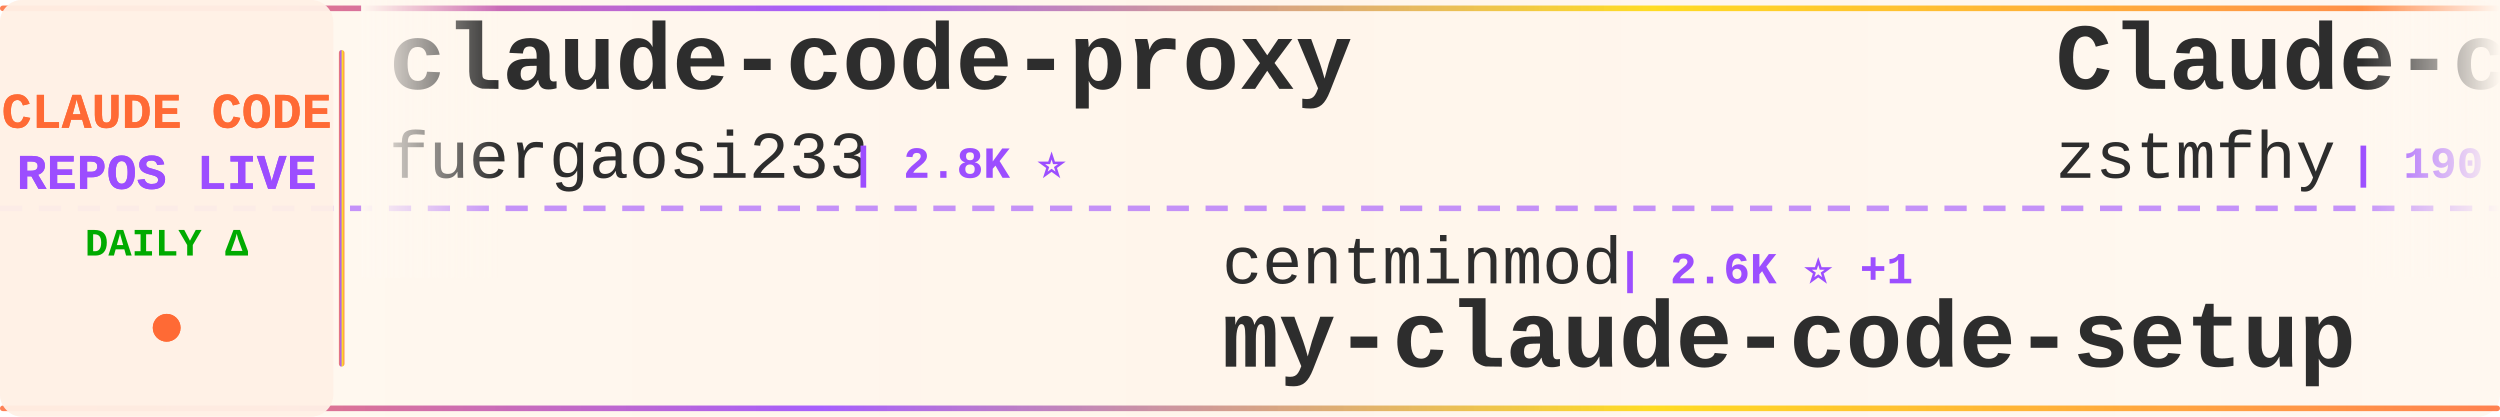
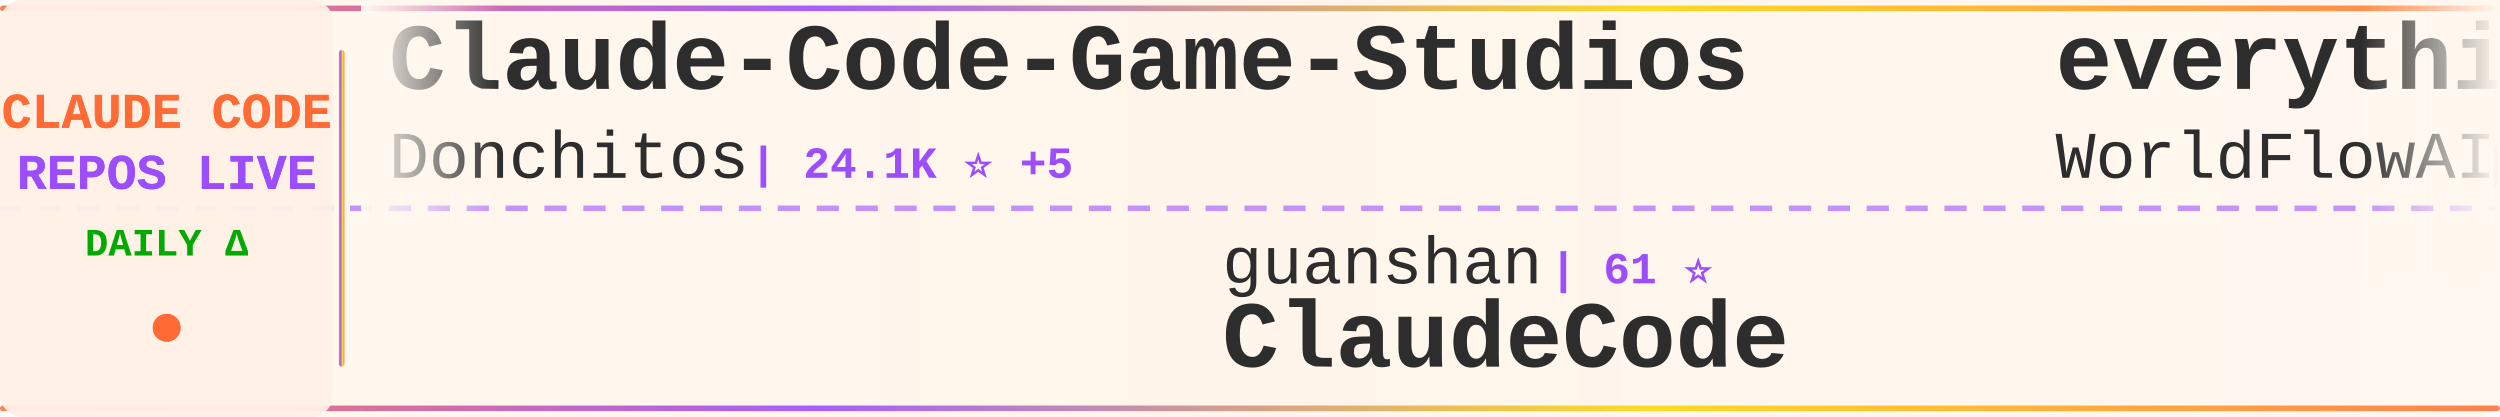
<svg xmlns="http://www.w3.org/2000/svg" width="900" height="150">
  <defs>
    <linearGradient id="tickerBg" x1="0%" y1="0%" x2="100%" y2="0%">
      <stop offset="0%" style="stop-color:#fff8f0;stop-opacity:0.98" />
      <stop offset="50%" style="stop-color:#fff5eb;stop-opacity:1" />
      <stop offset="100%" style="stop-color:#fff8f0;stop-opacity:0.98" />
    </linearGradient>
    <linearGradient id="borderGrad" x1="0%" y1="0%" x2="100%" y2="0%">
      <stop offset="0%" style="stop-color:#FF6B35;stop-opacity:0.85">
        <animate attributeName="stop-opacity" values="0.85;1;0.85" dur="2s" repeatCount="indefinite" />
      </stop>
      <stop offset="33%" style="stop-color:#9C4EFF;stop-opacity:0.9">
        <animate attributeName="stop-opacity" values="0.9;1;0.9" dur="2.2s" repeatCount="indefinite" />
      </stop>
      <stop offset="66%" style="stop-color:#FFD700;stop-opacity:0.85">
        <animate attributeName="stop-opacity" values="0.85;1;0.85" dur="1.8s" repeatCount="indefinite" />
      </stop>
      <stop offset="100%" style="stop-color:#FF6B35;stop-opacity:0.85">
        <animate attributeName="stop-opacity" values="0.85;1;0.85" dur="2s" repeatCount="indefinite" />
      </stop>
    </linearGradient>
    <filter id="textGlow">
      <feGaussianBlur stdDeviation="0.15" result="coloredBlur" />
      <feMerge>
        <feMergeNode in="coloredBlur" />
        <feMergeNode in="SourceGraphic" />
      </feMerge>
    </filter>
    <filter id="metricGlow">
      <feGaussianBlur stdDeviation="0.2" result="coloredBlur" />
      <feMerge>
        <feMergeNode in="coloredBlur" />
        <feMergeNode in="SourceGraphic" />
      </feMerge>
    </filter>
    <linearGradient id="leftFade" x1="0%" y1="0%" x2="100%" y2="0%">
      <stop offset="0%" style="stop-color:#fff8f0;stop-opacity:1" />
      <stop offset="100%" style="stop-color:#fff8f0;stop-opacity:0" />
    </linearGradient>
    <linearGradient id="rightFade" x1="0%" y1="0%" x2="100%" y2="0%">
      <stop offset="0%" style="stop-color:#fff8f0;stop-opacity:0" />
      <stop offset="100%" style="stop-color:#fff8f0;stop-opacity:1" />
    </linearGradient>
  </defs>
  <rect width="900" height="150" fill="url(#tickerBg)" rx="8" />
  <rect x="0" y="2" width="900" height="2" fill="url(#borderGrad)" rx="1" />
  <rect x="0" y="146" width="900" height="2" fill="url(#borderGrad)" rx="1" />
  <line x1="0" y1="75" x2="900" y2="75" stroke="#9C4EFF" stroke-width="2" stroke-dasharray="8 6" opacity="0.6" />
  <rect x="0" y="0" width="120" height="150" fill="#fff0e6" opacity="0.95" rx="8" />
  <text x="60" y="46" font-family="'Courier New', monospace" font-size="18" font-weight="bold" fill="#FF6B35" text-anchor="middle" filter="url(#textGlow)">
    CLAUDE CODE
  </text>
  <text x="60" y="68" font-family="'Courier New', monospace" font-size="18" font-weight="bold" fill="#9C4EFF" text-anchor="middle" filter="url(#textGlow)">
    REPOS LIVE
  </text>
  <text x="60" y="92" font-family="'Courier New', monospace" font-size="14" font-weight="bold" fill="#00aa00" text-anchor="middle">
    DAILY Δ
  </text>
  <circle cx="60" cy="118" r="5" fill="#FF6B35" filter="url(#metricGlow)">
    <animate attributeName="r" values="4;6;4" dur="1.5s" repeatCount="indefinite" />
    <animate attributeName="opacity" values="0.6;1;0.6" dur="1.5s" repeatCount="indefinite" />
  </circle>
  <rect x="122" y="18" width="2" height="114" fill="url(#borderGrad)" rx="1" />
  <clipPath id="tickerClip">
    <rect x="130" y="0" width="770" height="150" />
  </clipPath>
  <g clip-path="url(#tickerClip)">
    <g id="tickerItems">
      <animateTransform attributeName="transform" attributeType="XML" type="translate" from="0 0" to="-3000 0" dur="54s" repeatCount="indefinite" />
      <g transform="translate(0, 0)">
-         <text x="140" y="32" font-family="'Courier New', monospace" font-size="34" font-weight="bold" fill="#2d2d2d">claude-code-proxy</text>
-         <text x="140" y="64" font-family="'Courier New', monospace" font-size="24" font-weight="normal" fill="#2d2d2d" opacity="1.0">fuergaosi233</text>
-         <text x="306" y="64" font-family="'Courier New', monospace" font-size="16" font-weight="bold" fill="#9C4EFF"> | 2.8K ⭐</text>
+         <text x="140" y="32" font-family="'Courier New', monospace" font-size="34" font-weight="bold" fill="#2d2d2d">Claude-Code-Game-Studios</text>
+         <text x="140" y="64" font-family="'Courier New', monospace" font-size="24" font-weight="normal" fill="#2d2d2d" opacity="1.0">Donchitos</text>
+         <text x="270" y="64" font-family="'Courier New', monospace" font-size="16" font-weight="bold" fill="#9C4EFF"> | 24.1K ⭐ +5</text>
      </g>
      <g transform="translate(300, 0)">
-         <text x="140" y="102" font-family="'Courier New', monospace" font-size="24" font-weight="normal" fill="#2d2d2d" opacity="1.0">centminmod</text>
-         <text x="282" y="102" font-family="'Courier New', monospace" font-size="16" font-weight="bold" fill="#9C4EFF"> | 2.6K ⭐ +1</text>
-         <text x="140" y="132" font-family="'Courier New', monospace" font-size="34" font-weight="bold" fill="#2d2d2d">my-claude-code-setup</text>
+         <text x="140" y="102" font-family="'Courier New', monospace" font-size="24" font-weight="normal" fill="#2d2d2d" opacity="1.0">guanshan</text>
+         <text x="258" y="102" font-family="'Courier New', monospace" font-size="16" font-weight="bold" fill="#9C4EFF"> | 61 ⭐</text>
+         <text x="140" y="132" font-family="'Courier New', monospace" font-size="34" font-weight="bold" fill="#2d2d2d">ClaudeCode</text>
      </g>
      <g transform="translate(600, 0)">
-         <text x="140" y="32" font-family="'Courier New', monospace" font-size="34" font-weight="bold" fill="#2d2d2d">Claude-code</text>
-         <text x="140" y="64" font-family="'Courier New', monospace" font-size="24" font-weight="normal" fill="#2d2d2d" opacity="1.0">zstmfhy</text>
-         <text x="246" y="64" font-family="'Courier New', monospace" font-size="16" font-weight="bold" fill="#9C4EFF"> | 190 ⭐</text>
+         <text x="140" y="32" font-family="'Courier New', monospace" font-size="34" font-weight="bold" fill="#2d2d2d">everything-claude-code</text>
+         <text x="140" y="64" font-family="'Courier New', monospace" font-size="24" font-weight="normal" fill="#2d2d2d" opacity="1.0">WorldFlowAI</text>
+         <text x="294" y="64" font-family="'Courier New', monospace" font-size="16" font-weight="bold" fill="#9C4EFF"> | 1.4K ⭐ +2</text>
      </g>
      <g transform="translate(900, 0)">
-         <text x="140" y="102" font-family="'Courier New', monospace" font-size="24" font-weight="normal" fill="#2d2d2d" opacity="1.0">diet103</text>
-         <text x="246" y="102" font-family="'Courier New', monospace" font-size="16" font-weight="bold" fill="#9C4EFF"> | 10.0K ⭐</text>
-         <text x="140" y="132" font-family="'Courier New', monospace" font-size="34" font-weight="bold" fill="#2d2d2d">claude-code-infrastructu...</text>
+         <text x="140" y="102" font-family="'Courier New', monospace" font-size="24" font-weight="normal" fill="#2d2d2d" opacity="1.0">ChinaSiro</text>
+         <text x="270" y="102" font-family="'Courier New', monospace" font-size="16" font-weight="bold" fill="#9C4EFF"> | 9.6K ⭐</text>
+         <text x="140" y="132" font-family="'Courier New', monospace" font-size="34" font-weight="bold" fill="#2d2d2d">claude-code-sourcemap</text>
      </g>
      <g transform="translate(1200, 0)">
-         <text x="140" y="32" font-family="'Courier New', monospace" font-size="34" font-weight="bold" fill="#2d2d2d">awesome-claude-code-suba...</text>
-         <text x="140" y="64" font-family="'Courier New', monospace" font-size="24" font-weight="normal" fill="#2d2d2d" opacity="1.0">VoltAgent</text>
-         <text x="270" y="64" font-family="'Courier New', monospace" font-size="16" font-weight="bold" fill="#9C4EFF"> | 24.4K ⭐ +4</text>
+         <text x="140" y="32" font-family="'Courier New', monospace" font-size="34" font-weight="bold" fill="#2d2d2d">claude-code-from-scratch</text>
+         <text x="140" y="64" font-family="'Courier New', monospace" font-size="24" font-weight="normal" fill="#2d2d2d" opacity="1.0">Windy3f3f3f3f</text>
+         <text x="318" y="64" font-family="'Courier New', monospace" font-size="16" font-weight="bold" fill="#9C4EFF"> | 2.6K ⭐</text>
      </g>
      <g transform="translate(1500, 0)">
-         <text x="140" y="102" font-family="'Courier New', monospace" font-size="24" font-weight="normal" fill="#2d2d2d" opacity="1.0">musistudio</text>
-         <text x="282" y="102" font-family="'Courier New', monospace" font-size="16" font-weight="bold" fill="#9C4EFF"> | 36.7K ⭐ +3</text>
-         <text x="140" y="132" font-family="'Courier New', monospace" font-size="34" font-weight="bold" fill="#2d2d2d">claude-code-router</text>
+         <text x="140" y="102" font-family="'Courier New', monospace" font-size="24" font-weight="normal" fill="#2d2d2d" opacity="1.0">shareAI-lab</text>
+         <text x="294" y="102" font-family="'Courier New', monospace" font-size="16" font-weight="bold" fill="#9C4EFF"> | 74.6K ⭐ +11</text>
+         <text x="140" y="132" font-family="'Courier New', monospace" font-size="34" font-weight="bold" fill="#2d2d2d">learn-claude-code</text>
      </g>
      <g transform="translate(1800, 0)">
-         <text x="140" y="32" font-family="'Courier New', monospace" font-size="34" font-weight="bold" fill="#2d2d2d">Open-ClaudeCode</text>
-         <text x="140" y="64" font-family="'Courier New', monospace" font-size="24" font-weight="normal" fill="#2d2d2d" opacity="1.0">LING71671</text>
-         <text x="270" y="64" font-family="'Courier New', monospace" font-size="16" font-weight="bold" fill="#9C4EFF"> | 945 ⭐</text>
+         <text x="140" y="32" font-family="'Courier New', monospace" font-size="34" font-weight="bold" fill="#2d2d2d">claude-coder</text>
+         <text x="140" y="64" font-family="'Courier New', monospace" font-size="24" font-weight="normal" fill="#2d2d2d" opacity="1.0">kodu-ai</text>
+         <text x="246" y="64" font-family="'Courier New', monospace" font-size="16" font-weight="bold" fill="#9C4EFF"> | 5.2K ⭐</text>
      </g>
      <g transform="translate(2100, 0)">
-         <text x="140" y="102" font-family="'Courier New', monospace" font-size="24" font-weight="normal" fill="#2d2d2d" opacity="1.0">ChrisWiles</text>
-         <text x="282" y="102" font-family="'Courier New', monospace" font-size="16" font-weight="bold" fill="#9C4EFF"> | 6.0K ⭐</text>
-         <text x="140" y="132" font-family="'Courier New', monospace" font-size="34" font-weight="bold" fill="#2d2d2d">claude-code-showcase</text>
+         <text x="140" y="102" font-family="'Courier New', monospace" font-size="24" font-weight="normal" fill="#2d2d2d" opacity="1.0">huangserva</text>
+         <text x="282" y="102" font-family="'Courier New', monospace" font-size="16" font-weight="bold" fill="#9C4EFF"> | 621 ⭐</text>
+         <text x="140" y="132" font-family="'Courier New', monospace" font-size="34" font-weight="bold" fill="#2d2d2d">claude-code-cli</text>
      </g>
      <g transform="translate(2400, 0)">
-         <text x="140" y="32" font-family="'Courier New', monospace" font-size="34" font-weight="bold" fill="#2d2d2d">ECC</text>
-         <text x="140" y="64" font-family="'Courier New', monospace" font-size="24" font-weight="normal" fill="#2d2d2d" opacity="1.0">affaan-m</text>
-         <text x="258" y="64" font-family="'Courier New', monospace" font-size="16" font-weight="bold" fill="#9C4EFF"> | 240.9K ⭐ +41</text>
+         <text x="140" y="32" font-family="'Courier New', monospace" font-size="34" font-weight="bold" fill="#2d2d2d">Claude-Code-Source-Study</text>
+         <text x="140" y="64" font-family="'Courier New', monospace" font-size="24" font-weight="normal" fill="#2d2d2d" opacity="1.0">luyao618</text>
+         <text x="258" y="64" font-family="'Courier New', monospace" font-size="16" font-weight="bold" fill="#9C4EFF"> | 1.7K ⭐</text>
      </g>
      <g transform="translate(2700, 0)">
-         <text x="140" y="102" font-family="'Courier New', monospace" font-size="24" font-weight="normal" fill="#2d2d2d" opacity="1.0">pedrohcgs</text>
-         <text x="270" y="102" font-family="'Courier New', monospace" font-size="16" font-weight="bold" fill="#9C4EFF"> | 1.5K ⭐</text>
-         <text x="140" y="132" font-family="'Courier New', monospace" font-size="34" font-weight="bold" fill="#2d2d2d">claude-code-my-workflow</text>
+         <text x="140" y="102" font-family="'Courier New', monospace" font-size="24" font-weight="normal" fill="#2d2d2d" opacity="1.0">Maciek-roboblog</text>
+         <text x="342" y="102" font-family="'Courier New', monospace" font-size="16" font-weight="bold" fill="#9C4EFF"> | 8.6K ⭐ +1</text>
+         <text x="140" y="132" font-family="'Courier New', monospace" font-size="34" font-weight="bold" fill="#2d2d2d">Claude-Code-Usage-Monito...</text>
      </g>
      <g transform="translate(3000, 0)">
-         <text x="140" y="32" font-family="'Courier New', monospace" font-size="34" font-weight="bold" fill="#2d2d2d">claude-code-proxy</text>
-         <text x="140" y="64" font-family="'Courier New', monospace" font-size="24" font-weight="normal" fill="#2d2d2d" opacity="1.0">fuergaosi233</text>
-         <text x="306" y="64" font-family="'Courier New', monospace" font-size="16" font-weight="bold" fill="#9C4EFF"> | 2.8K ⭐</text>
+         <text x="140" y="32" font-family="'Courier New', monospace" font-size="34" font-weight="bold" fill="#2d2d2d">Claude-Code-Game-Studios</text>
+         <text x="140" y="64" font-family="'Courier New', monospace" font-size="24" font-weight="normal" fill="#2d2d2d" opacity="1.0">Donchitos</text>
+         <text x="270" y="64" font-family="'Courier New', monospace" font-size="16" font-weight="bold" fill="#9C4EFF"> | 24.1K ⭐ +5</text>
      </g>
      <g transform="translate(3300, 0)">
-         <text x="140" y="102" font-family="'Courier New', monospace" font-size="24" font-weight="normal" fill="#2d2d2d" opacity="1.0">centminmod</text>
-         <text x="282" y="102" font-family="'Courier New', monospace" font-size="16" font-weight="bold" fill="#9C4EFF"> | 2.6K ⭐ +1</text>
-         <text x="140" y="132" font-family="'Courier New', monospace" font-size="34" font-weight="bold" fill="#2d2d2d">my-claude-code-setup</text>
+         <text x="140" y="102" font-family="'Courier New', monospace" font-size="24" font-weight="normal" fill="#2d2d2d" opacity="1.0">guanshan</text>
+         <text x="258" y="102" font-family="'Courier New', monospace" font-size="16" font-weight="bold" fill="#9C4EFF"> | 61 ⭐</text>
+         <text x="140" y="132" font-family="'Courier New', monospace" font-size="34" font-weight="bold" fill="#2d2d2d">ClaudeCode</text>
      </g>
      <g transform="translate(3600, 0)">
-         <text x="140" y="32" font-family="'Courier New', monospace" font-size="34" font-weight="bold" fill="#2d2d2d">Claude-code</text>
-         <text x="140" y="64" font-family="'Courier New', monospace" font-size="24" font-weight="normal" fill="#2d2d2d" opacity="1.0">zstmfhy</text>
-         <text x="246" y="64" font-family="'Courier New', monospace" font-size="16" font-weight="bold" fill="#9C4EFF"> | 190 ⭐</text>
+         <text x="140" y="32" font-family="'Courier New', monospace" font-size="34" font-weight="bold" fill="#2d2d2d">everything-claude-code</text>
+         <text x="140" y="64" font-family="'Courier New', monospace" font-size="24" font-weight="normal" fill="#2d2d2d" opacity="1.0">WorldFlowAI</text>
+         <text x="294" y="64" font-family="'Courier New', monospace" font-size="16" font-weight="bold" fill="#9C4EFF"> | 1.4K ⭐ +2</text>
      </g>
      <g transform="translate(3900, 0)">
-         <text x="140" y="102" font-family="'Courier New', monospace" font-size="24" font-weight="normal" fill="#2d2d2d" opacity="1.0">diet103</text>
-         <text x="246" y="102" font-family="'Courier New', monospace" font-size="16" font-weight="bold" fill="#9C4EFF"> | 10.0K ⭐</text>
-         <text x="140" y="132" font-family="'Courier New', monospace" font-size="34" font-weight="bold" fill="#2d2d2d">claude-code-infrastructu...</text>
+         <text x="140" y="102" font-family="'Courier New', monospace" font-size="24" font-weight="normal" fill="#2d2d2d" opacity="1.0">ChinaSiro</text>
+         <text x="270" y="102" font-family="'Courier New', monospace" font-size="16" font-weight="bold" fill="#9C4EFF"> | 9.6K ⭐</text>
+         <text x="140" y="132" font-family="'Courier New', monospace" font-size="34" font-weight="bold" fill="#2d2d2d">claude-code-sourcemap</text>
      </g>
    </g>
  </g>
  <rect x="130" y="0" width="50" height="100" fill="url(#leftFade)" />
  <rect x="850" y="0" width="50" height="100" fill="url(#rightFade)" />
</svg>
